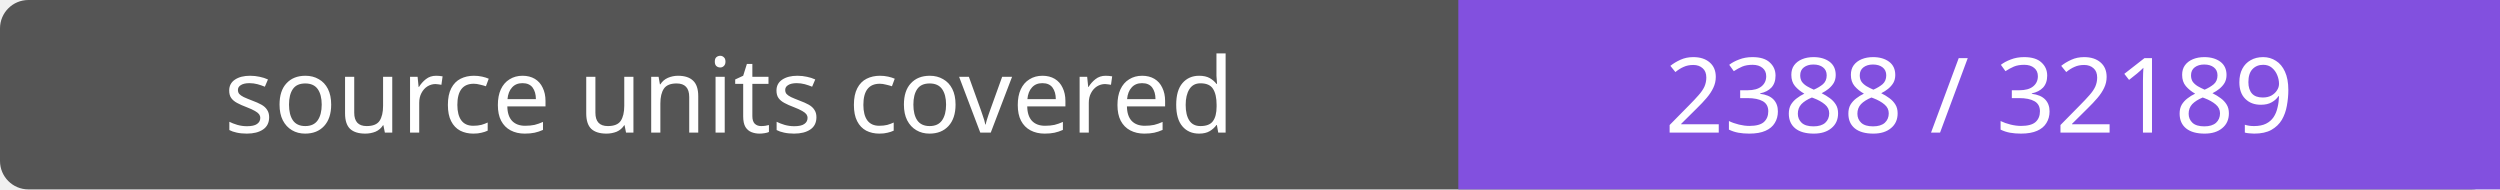
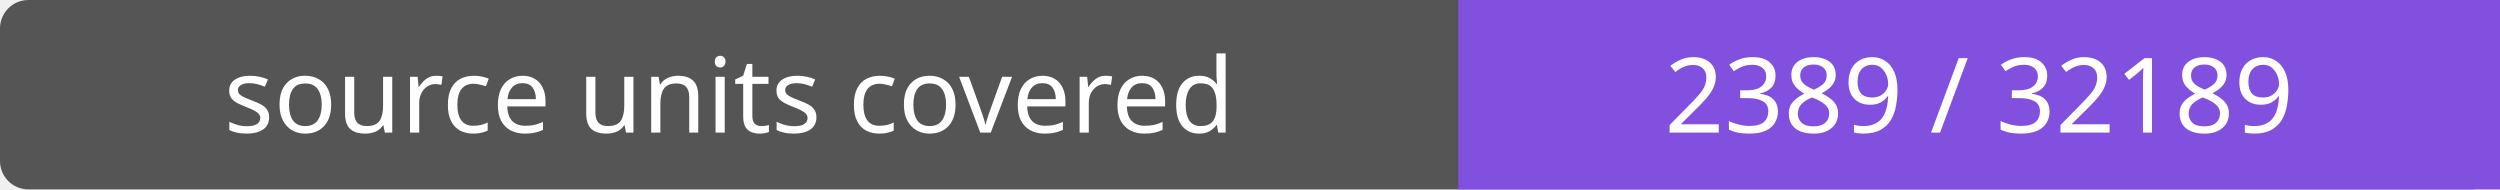
- <svg xmlns="http://www.w3.org/2000/svg" width="264" height="20" role="img" aria-label="source units covered: 2388 / 32189">
+ <svg xmlns="http://www.w3.org/2000/svg" width="264" height="20" role="img" aria-label="source units covered: 2389 / 32189">
  <rect width="264" height="20" rx="3" fill="#555" />
  <path fill="#8250df" d="M154 0h110v20H154z" />
  <g fill="#fff" text-anchor="middle" font-family="Verdana,sans-serif" font-size="11">
    <text x="77.0" y="14">source units covered</text>
-     <text x="209.0" y="14">2388 / 32189</text>
+     <text x="209.0" y="14">2389 / 32189</text>
  </g>
</svg>
